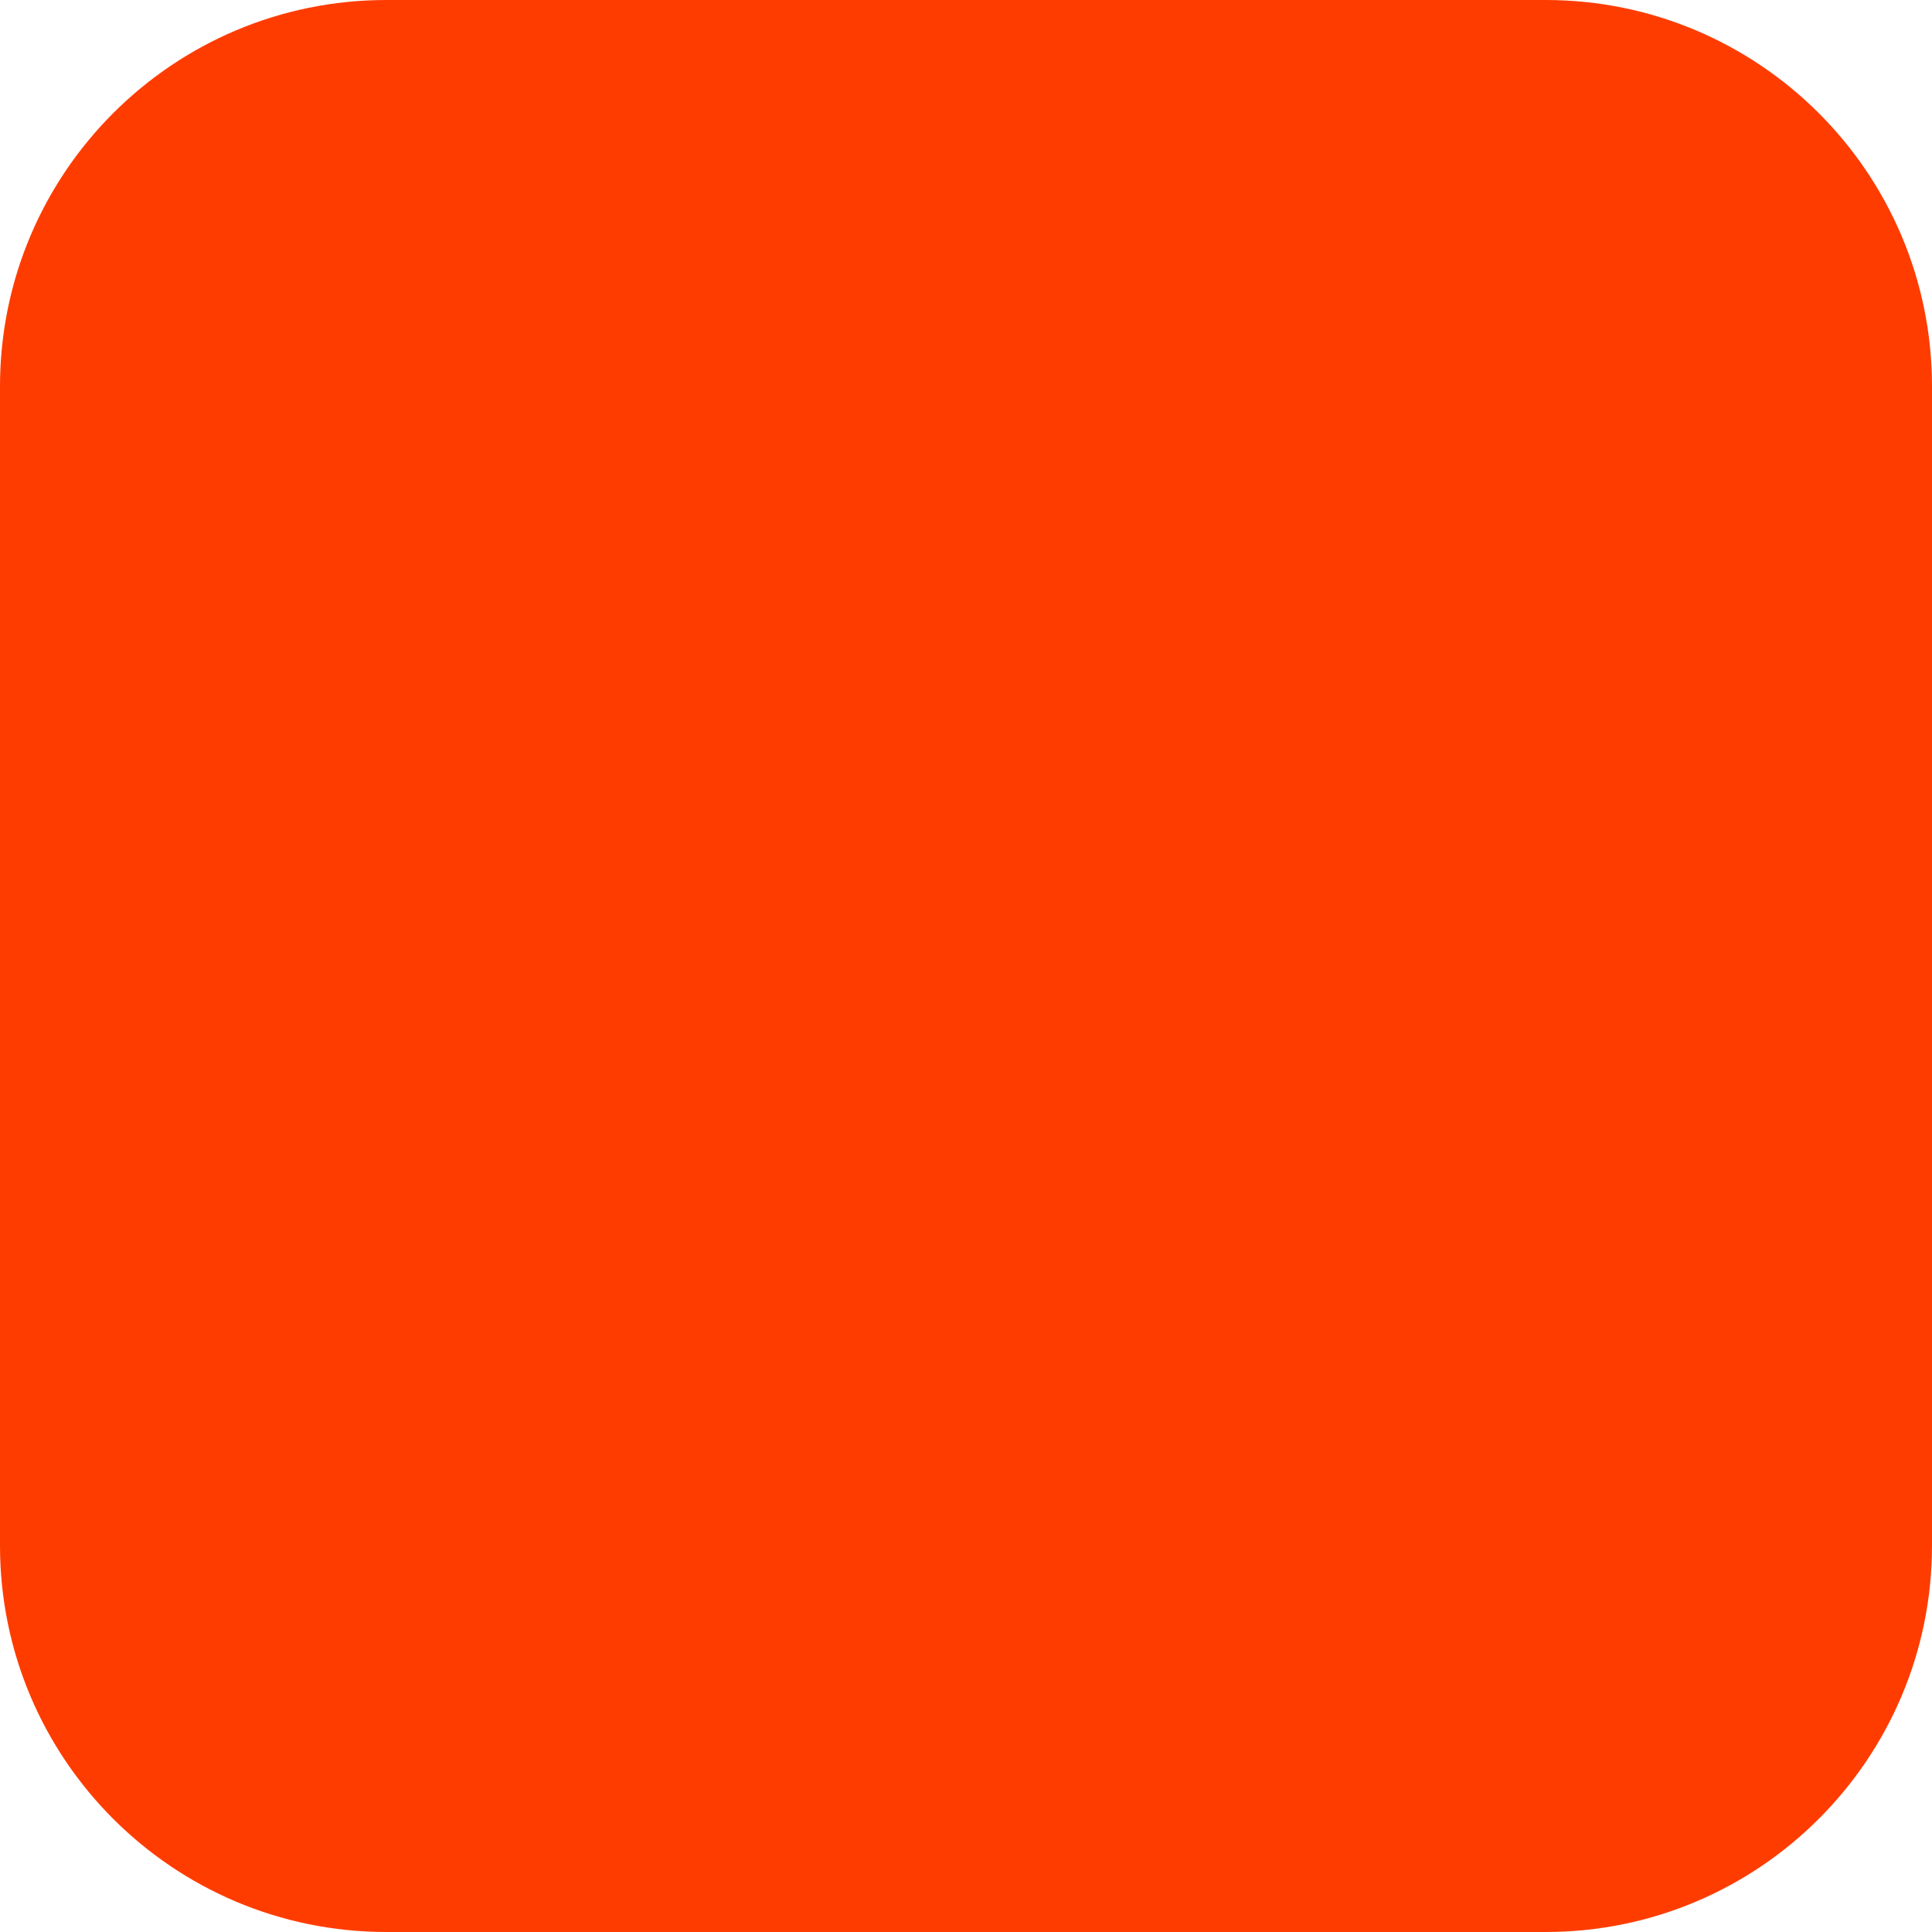
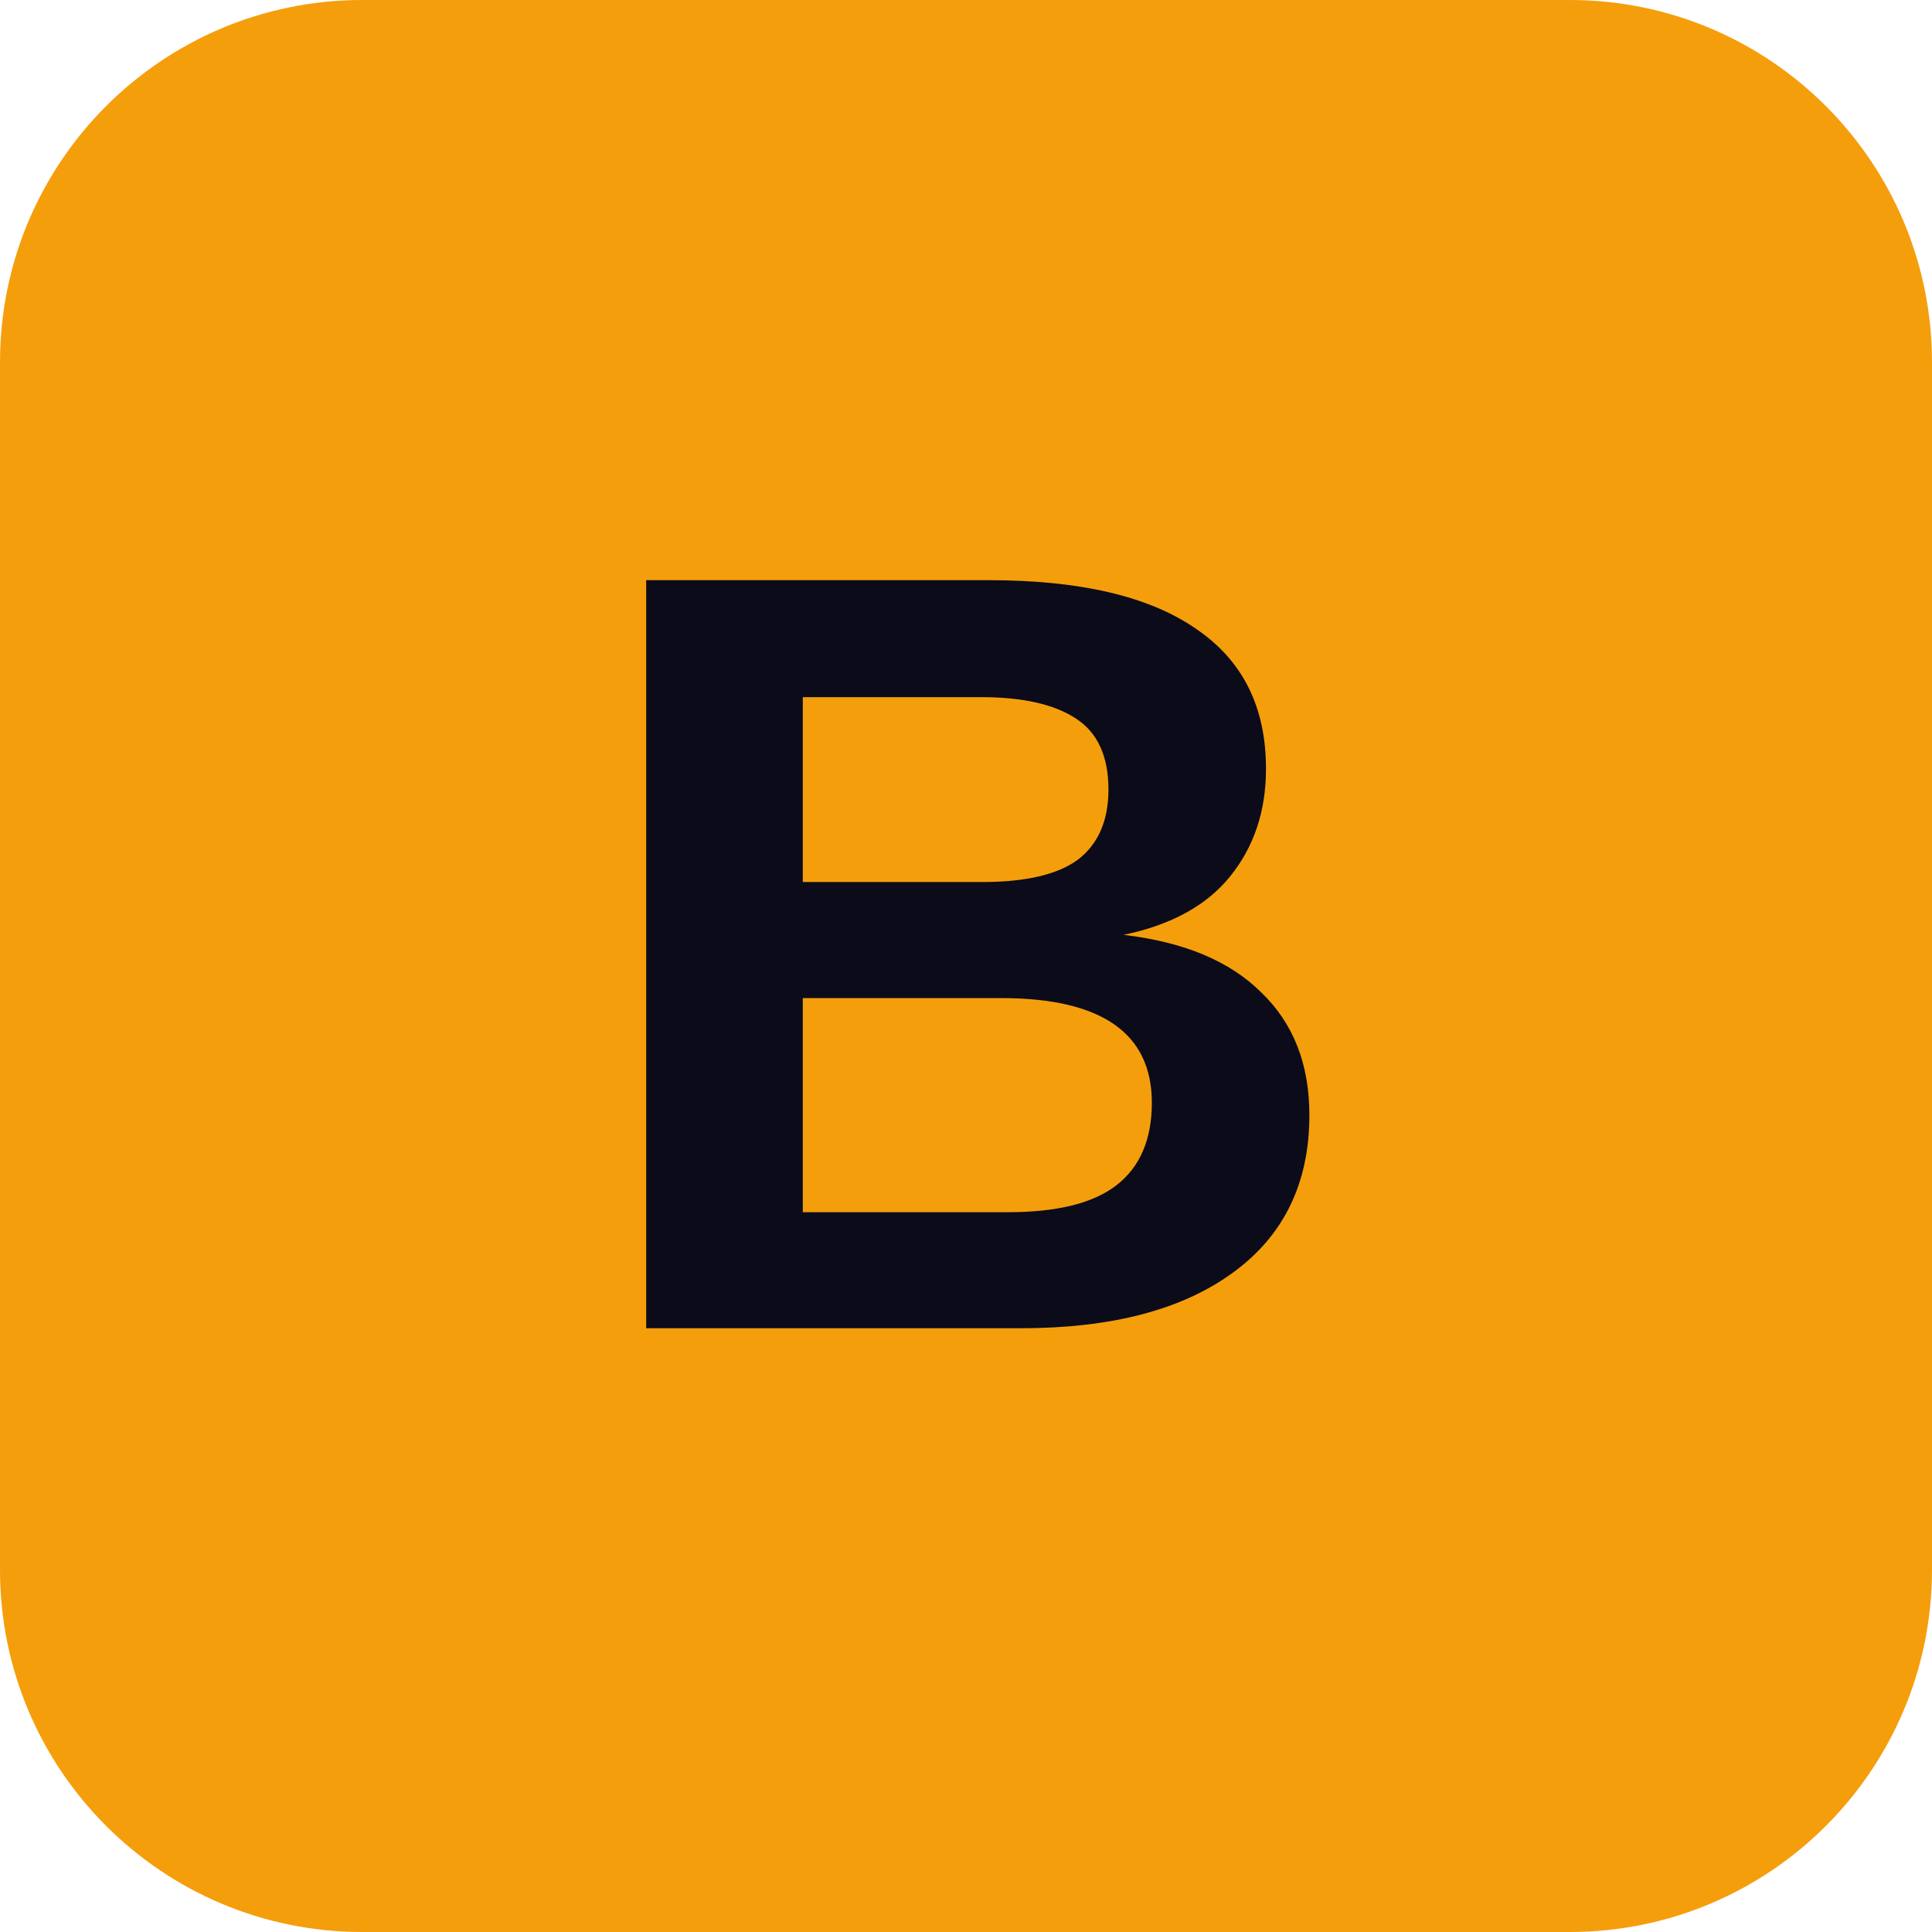
- <svg xmlns="http://www.w3.org/2000/svg" width="180" height="180" viewBox="0 0 180 180" fill="none">
-   <rect width="180" height="180" rx="36" fill="#FF3C00" />
+ <svg xmlns="http://www.w3.org/2000/svg" width="32" height="32" viewBox="0 0 32 32">
+   <rect width="32" height="32" rx="6" fill="#F59E0B" />
+   <text x="16" y="22" text-anchor="middle" font-family="Arial, sans-serif" font-size="18" font-weight="bold" fill="#0B0B1A">B</text>
</svg>
